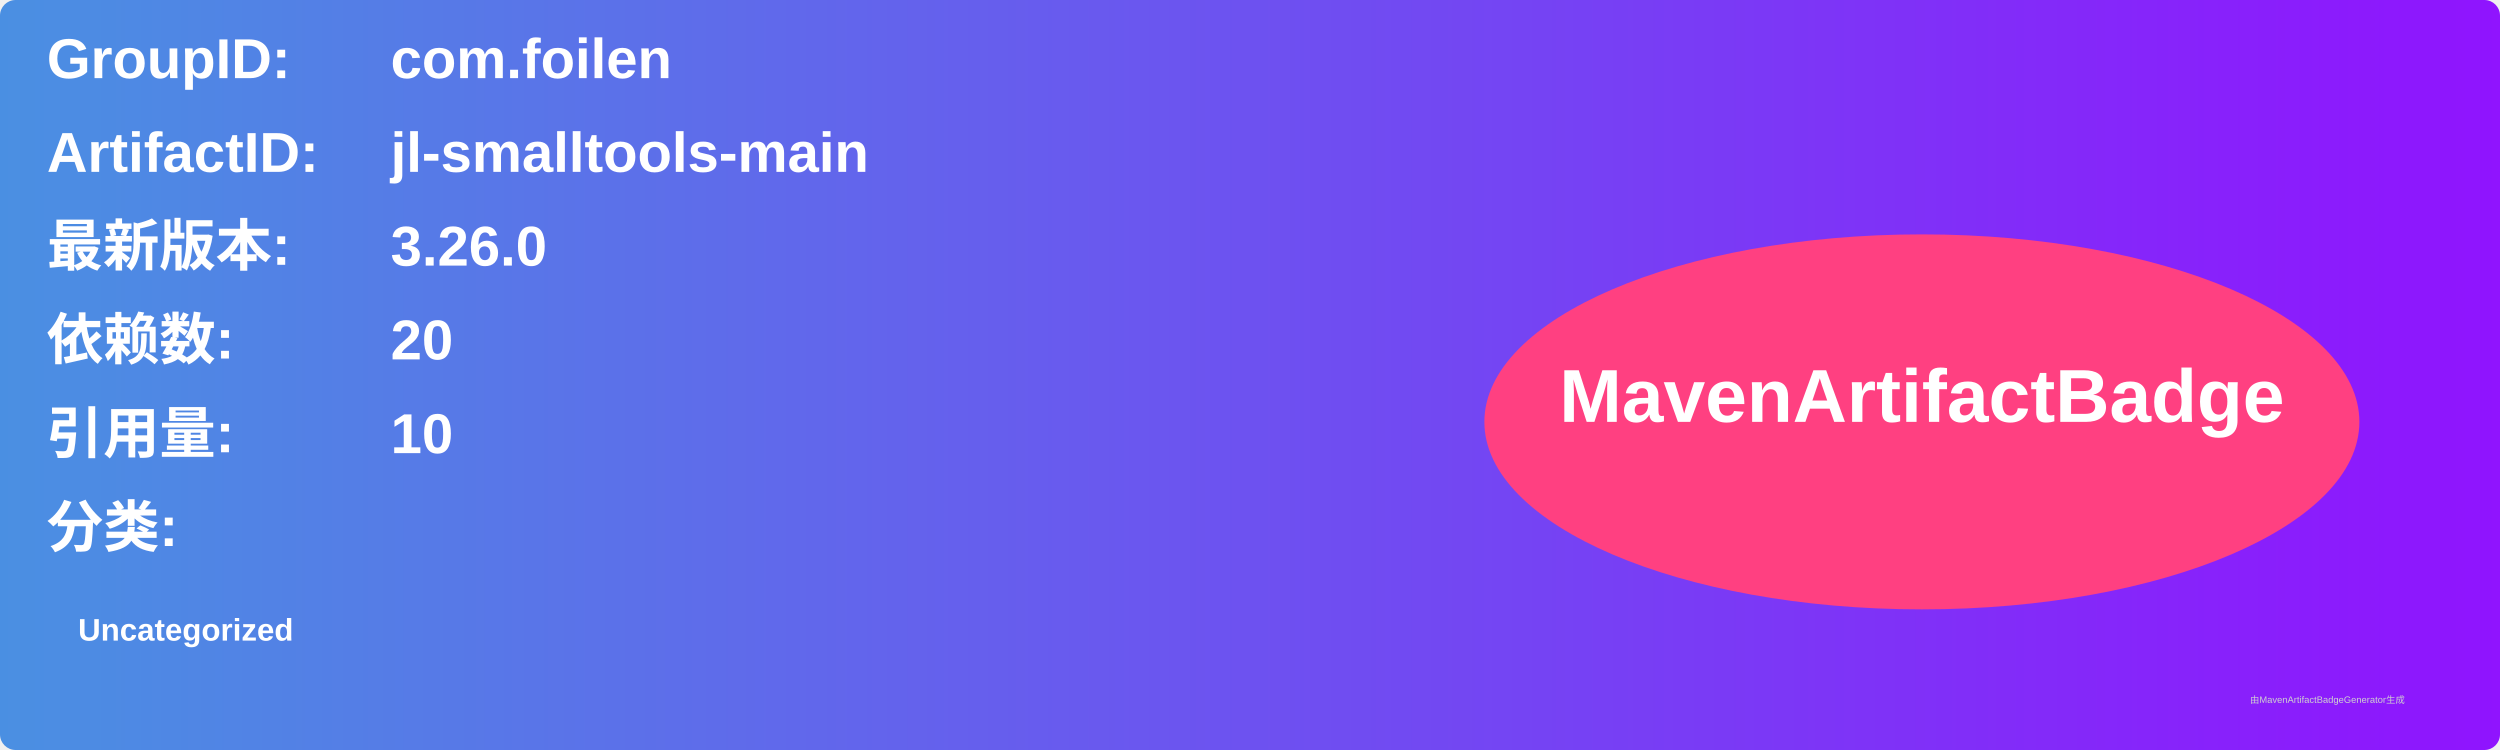
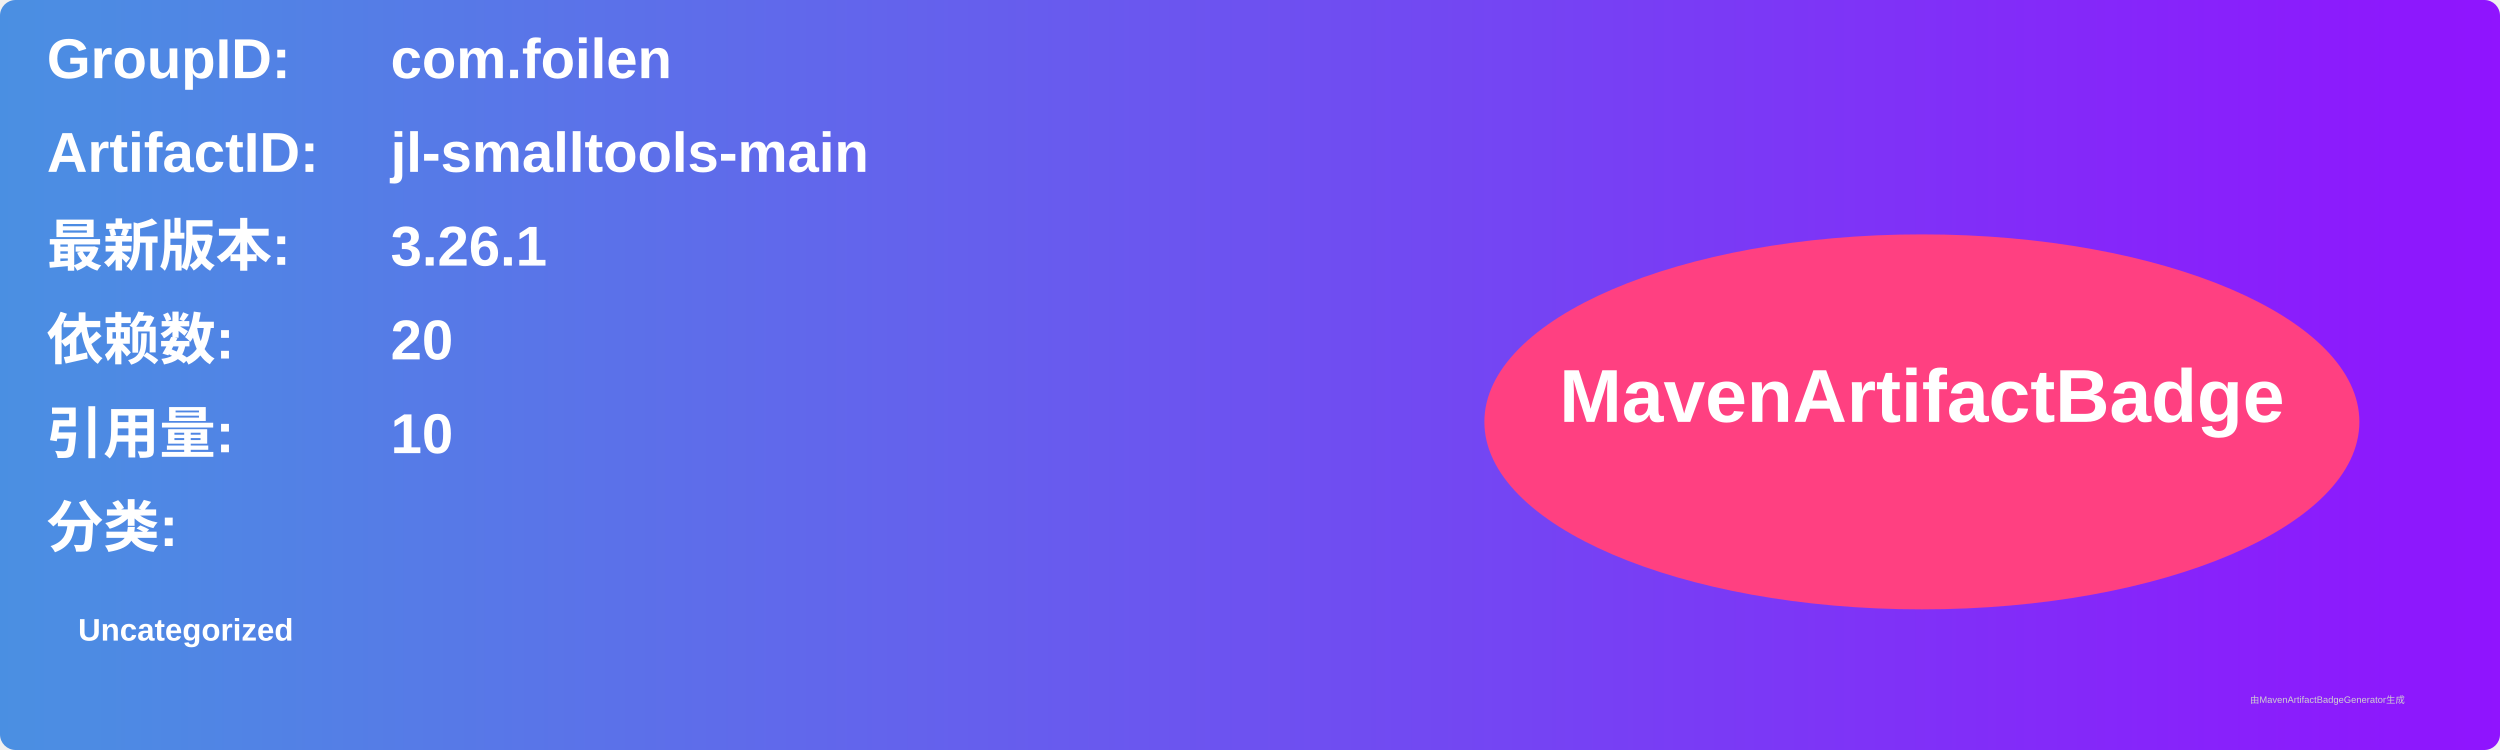
<svg xmlns="http://www.w3.org/2000/svg" width="800" height="240" viewBox="0 0 800 240">
  <linearGradient id="grad" x1="0%" y1="0%" x2="100%" y2="0%">
    <stop offset="0%" stop-color="#4a90e2" />
    <stop offset="100%" stop-color="#9013fe" />
  </linearGradient>
  <rect width="100%" height="100%" rx="5" ry="5" fill="url(#grad)" />
  <g transform="translate(15, 15)">
    <text x="0" y="10" font-family="Arial" font-size="18" fill="white" font-weight="bold" width="260">GroupID:</text>
    <text x="110" y="10" font-family="Arial" font-size="18" fill="white" font-weight="bold" width="460">com.foilen</text>
    <text x="0" y="40" font-family="Arial" font-size="18" fill="white" font-weight="bold" width="260">ArtifactID:</text>
    <text x="110" y="40" font-family="Arial" font-size="18" fill="white" font-weight="bold" width="460">jl-smalltools-main</text>
    <text x="0" y="70" font-family="Arial" font-size="18" fill="white" font-weight="bold">最新版本:</text>
    <text x="110" y="70" font-family="Arial" font-size="18" fill="white" font-weight="bold">
-       <tspan font-weight="bold">3.26.0</tspan>
+       <tspan font-weight="bold">3.26.1</tspan>
    </text>
    <text x="0" y="100" font-family="Arial" font-size="18" fill="white" font-weight="bold">依赖数: </text>
    <text x="110" y="100" font-family="Arial" font-size="18" fill="white">
      <tspan font-weight="bold">20</tspan>
    </text>
    <text x="0" y="130" font-family="Arial" font-size="18" fill="white" font-weight="bold">引用量: </text>
    <text x="110" y="130" font-family="Arial" font-size="18" fill="white">
      <tspan font-weight="bold">10</tspan>
    </text>
    <text x="0" y="160" font-family="Arial" font-size="18" fill="white" font-weight="bold">分类:</text>
    <text x="10" y="190" font-family="Arial" font-size="10" fill="white">
      <tspan font-weight="bold">Uncategorized</tspan>
    </text>
    <ellipse cx="600" cy="120" rx="140" ry="60" fill="#ff4081" />
    <text x="600" y="120" text-anchor="middle" font-family="Arial" font-size="24" fill="white" font-weight="bold">MavenArtifactBadge</text>
  </g>
  <text x="720" y="225" font-family="Arial" font-size="3" fill="#d0d0d0">由MavenArtifactBadgeGenerator生成</text>
</svg>
